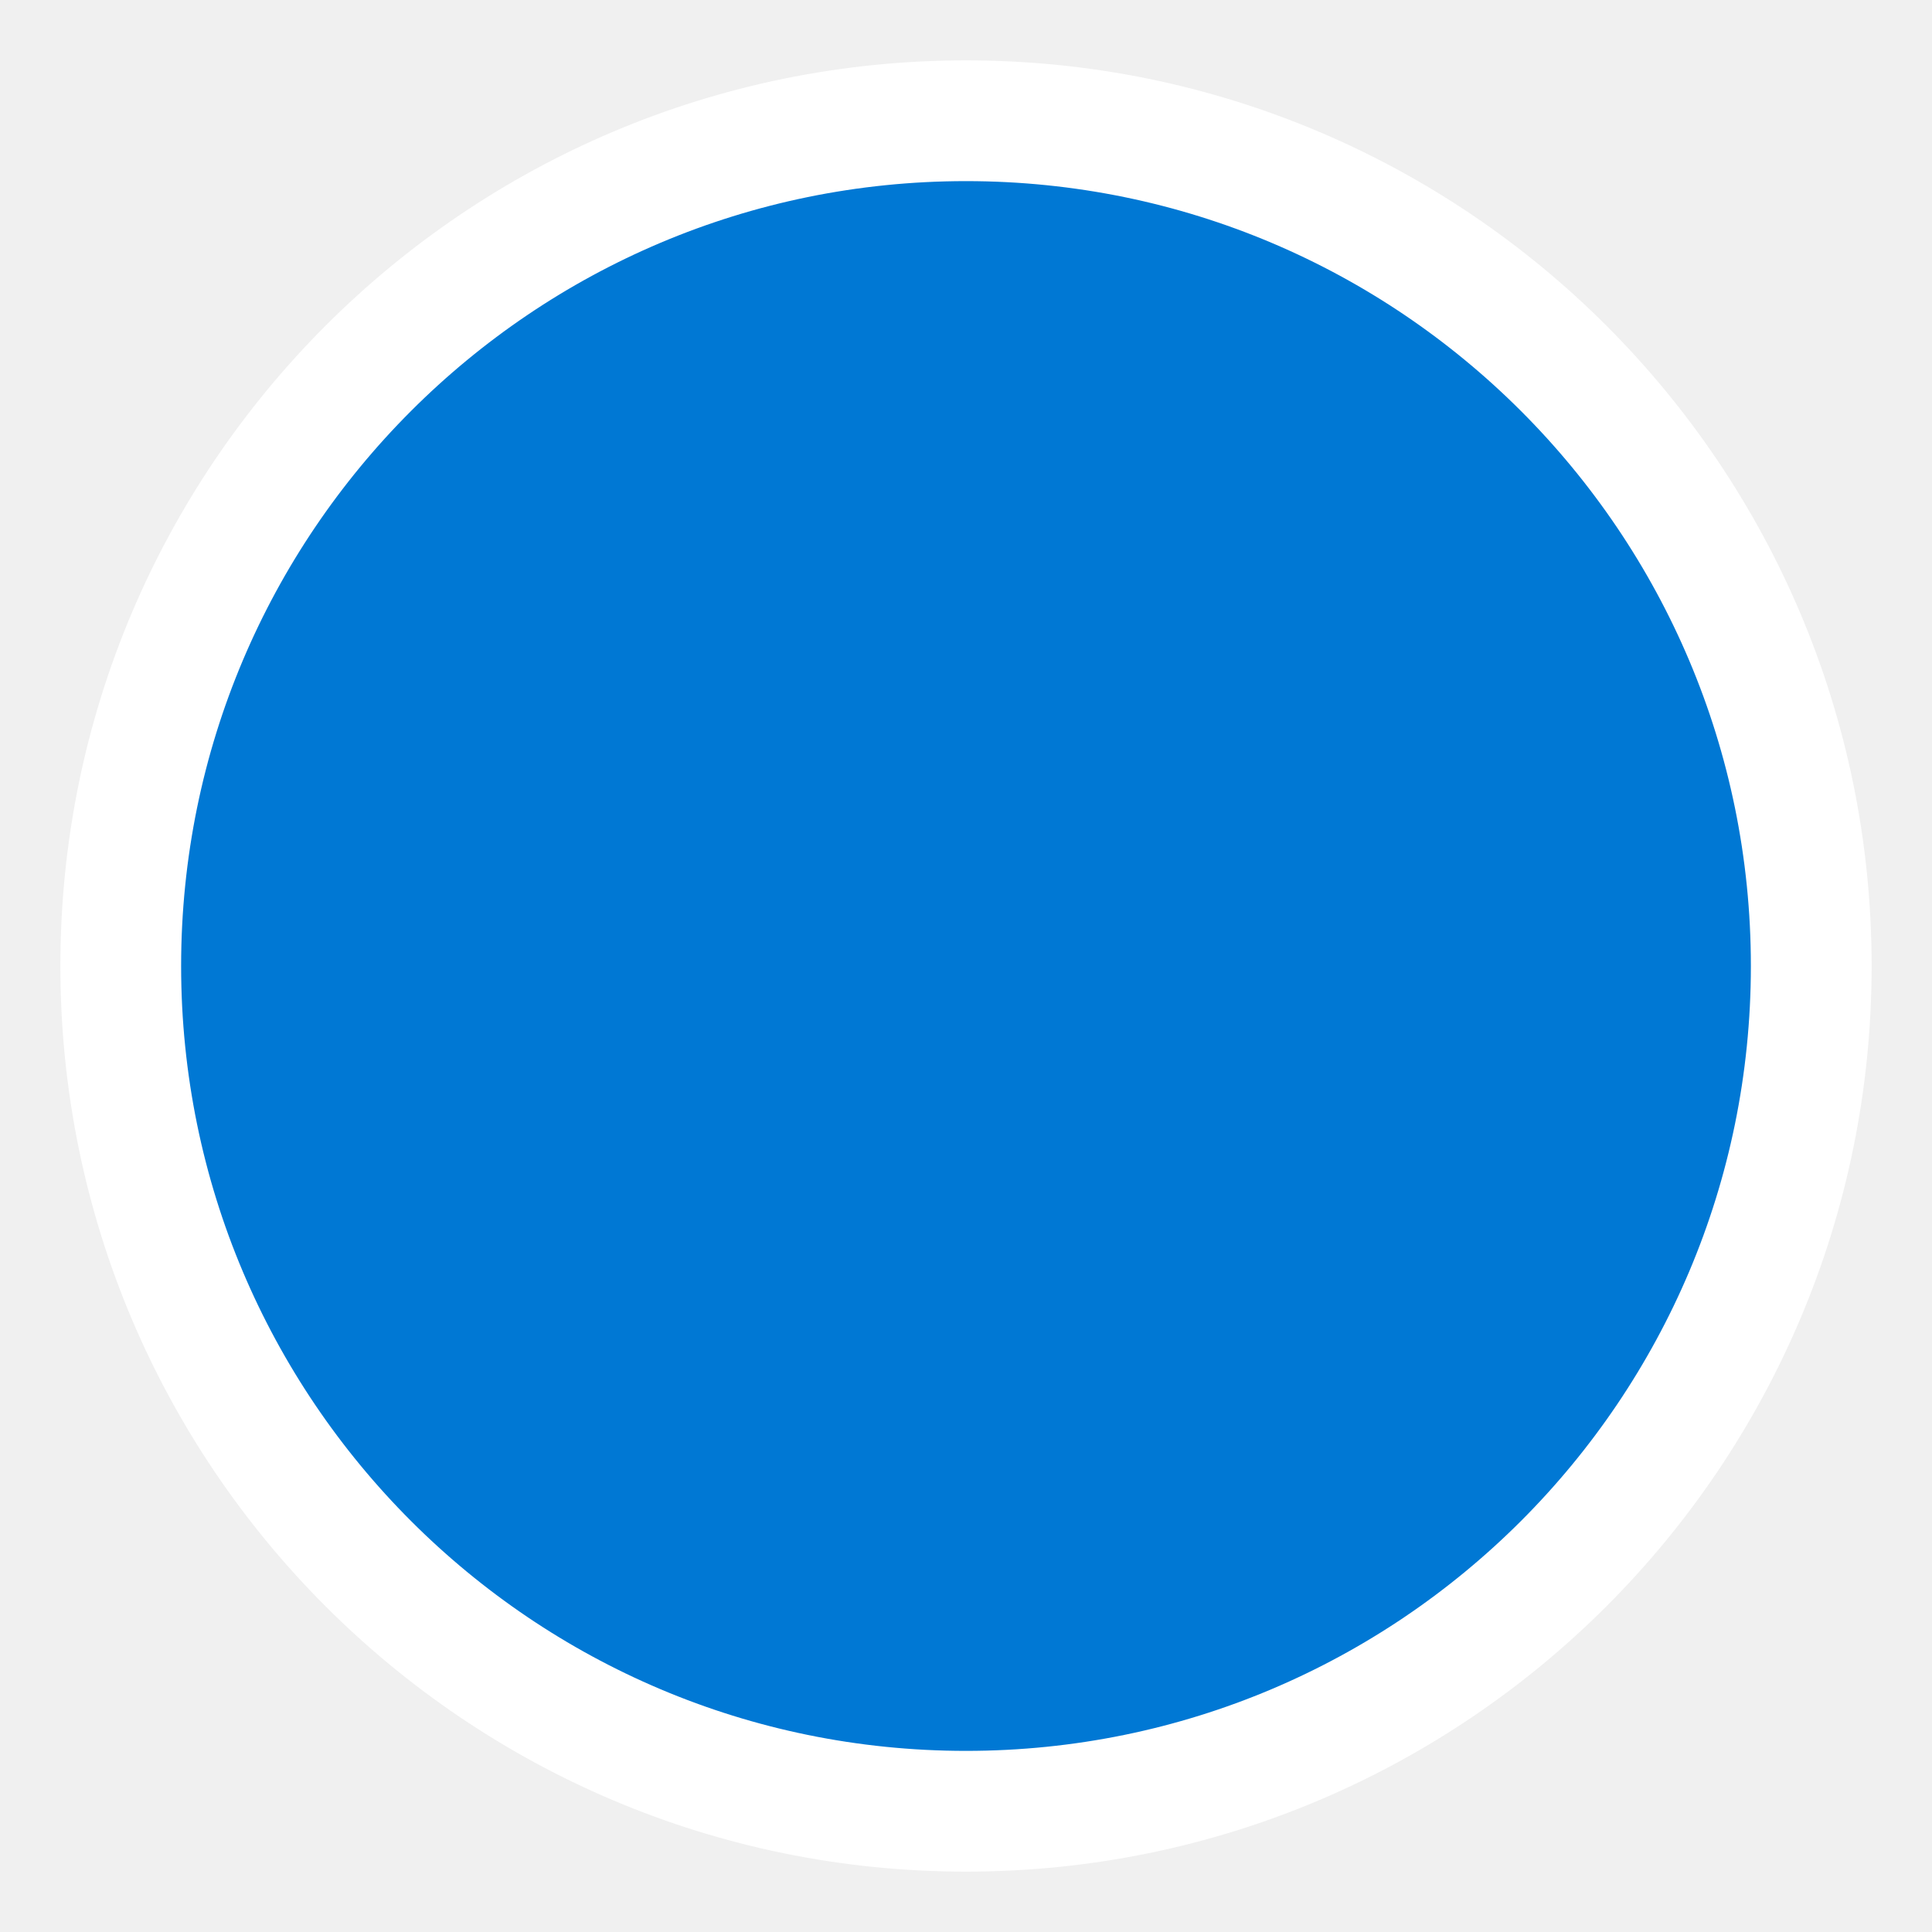
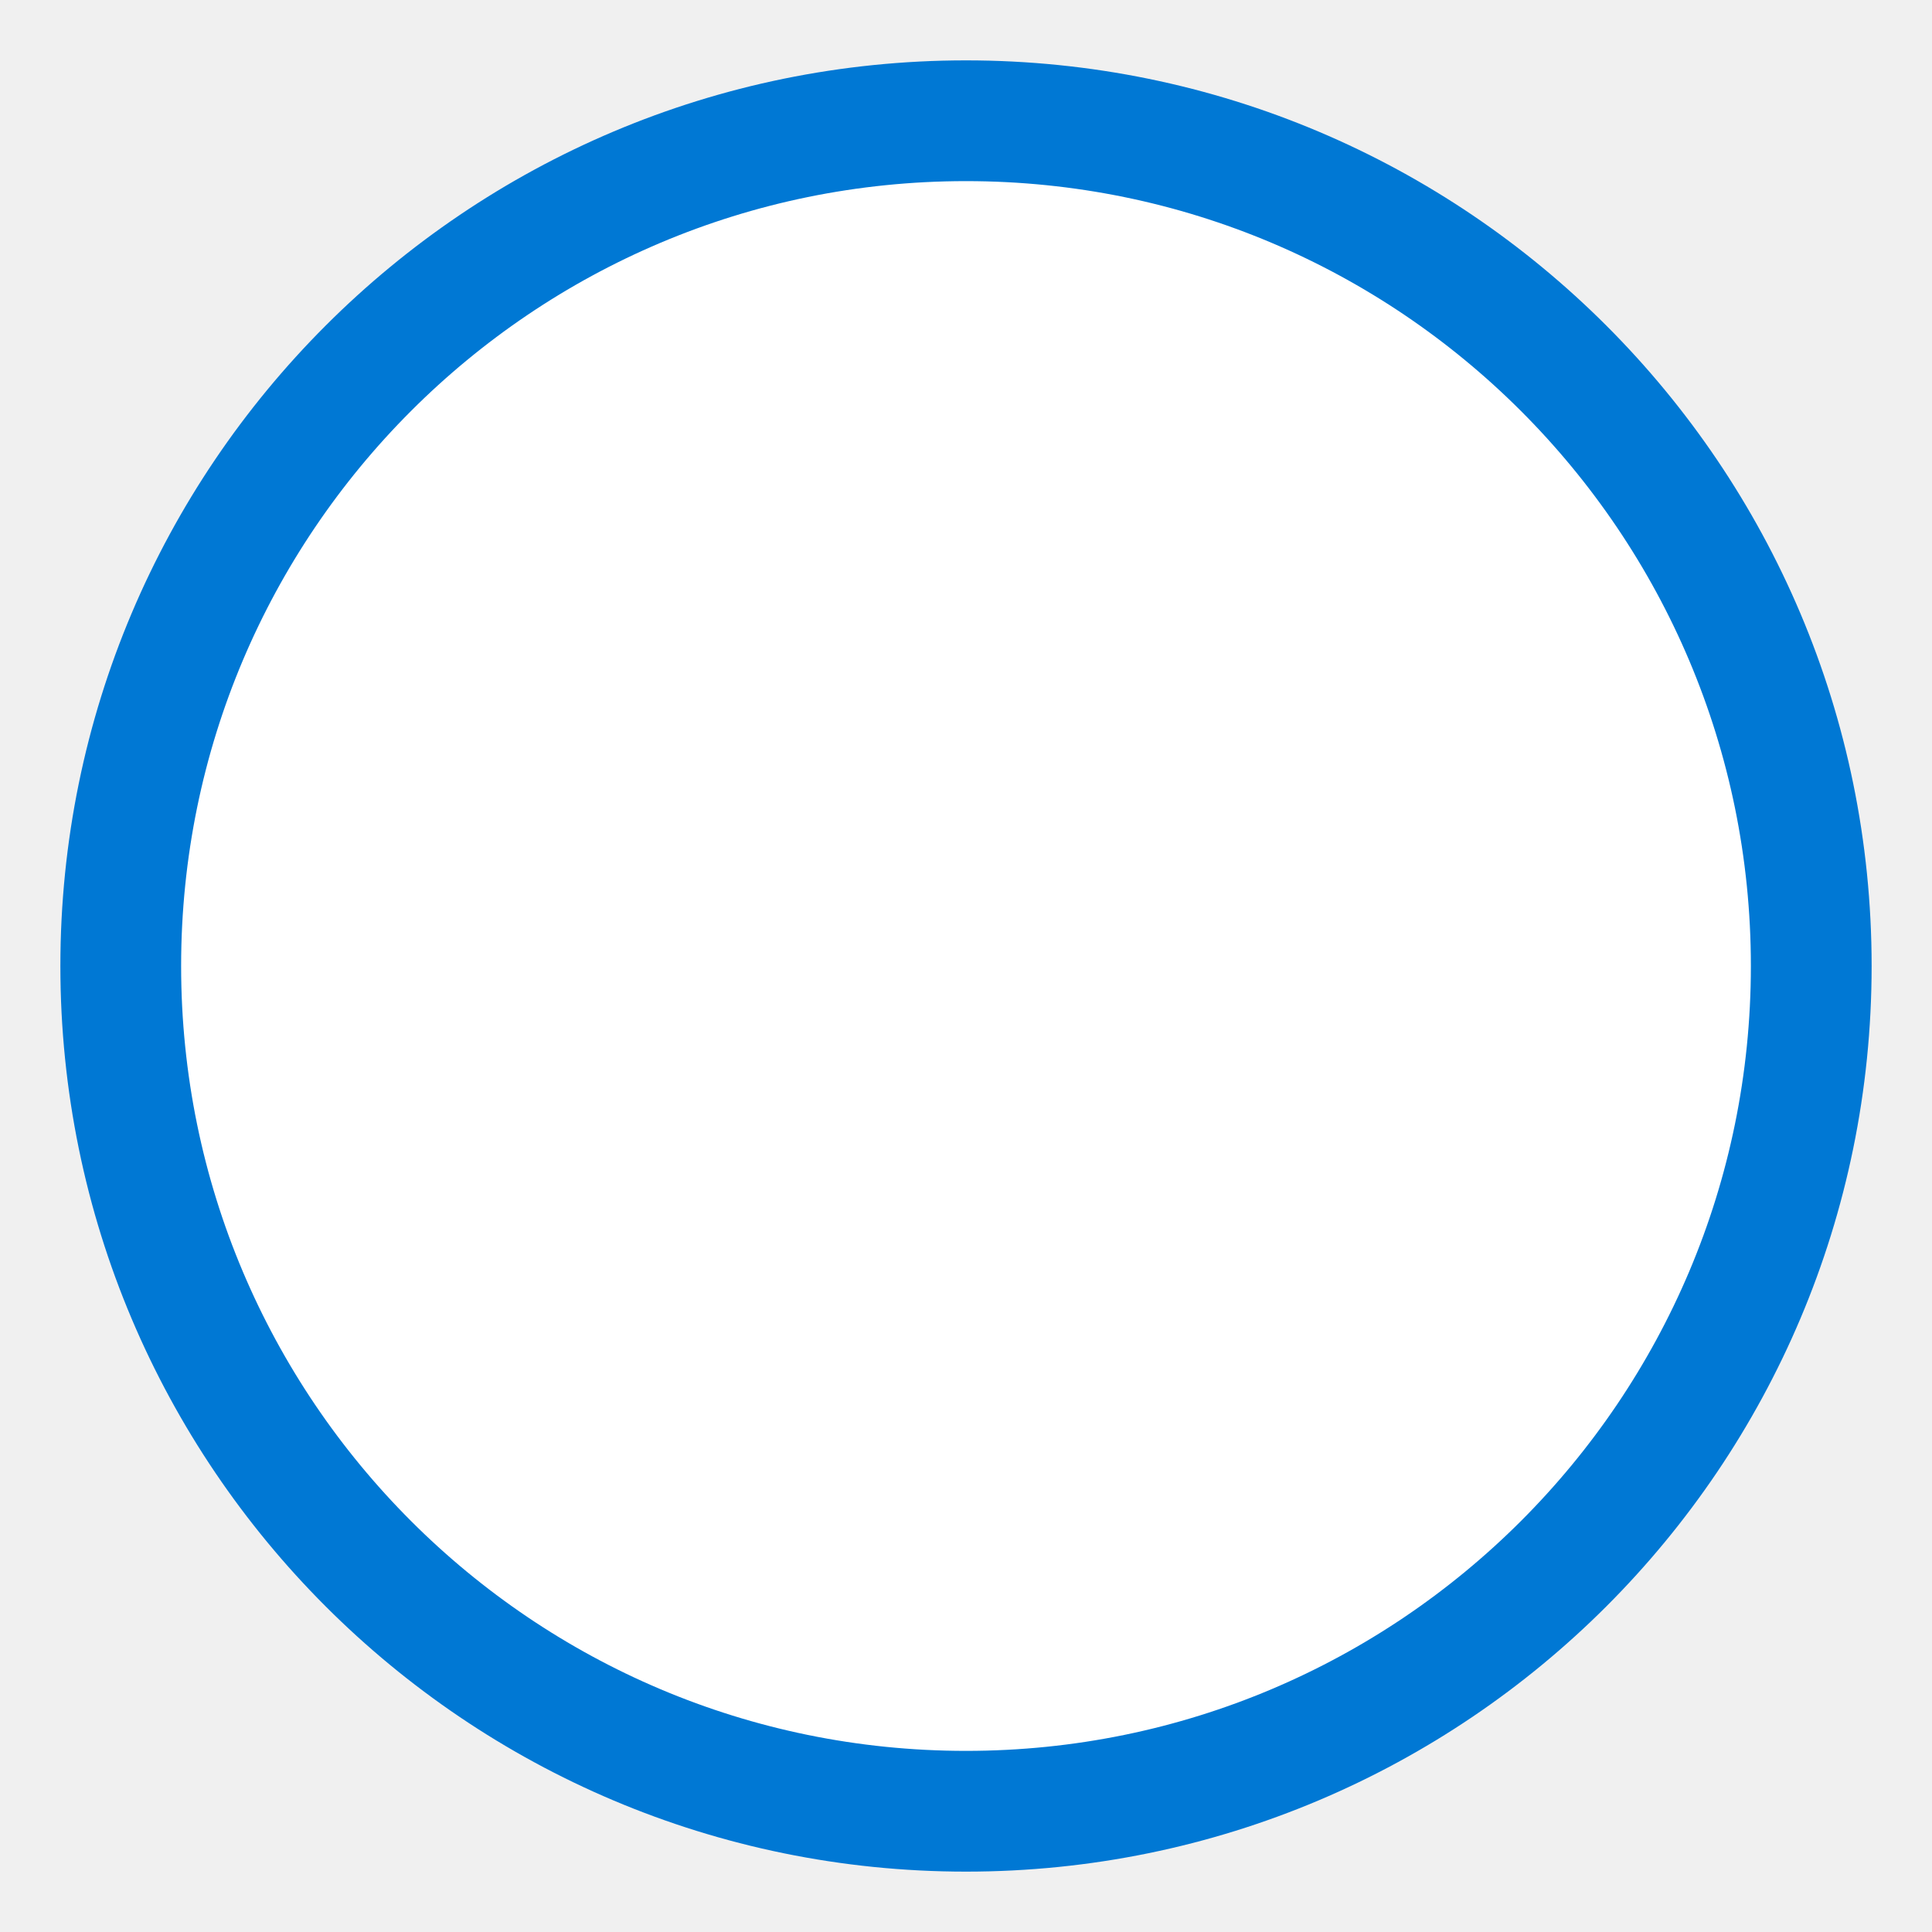
<svg xmlns="http://www.w3.org/2000/svg" viewBox="0 0 32 32">
-   <circle cx="16" cy="16" r="14" fill="#0078D4" stroke="#fff" stroke-width="2" />
+   <circle cx="16" cy="16" r="14" fill="#fff" stroke="#0078D4" stroke-width="2" />
</svg>
